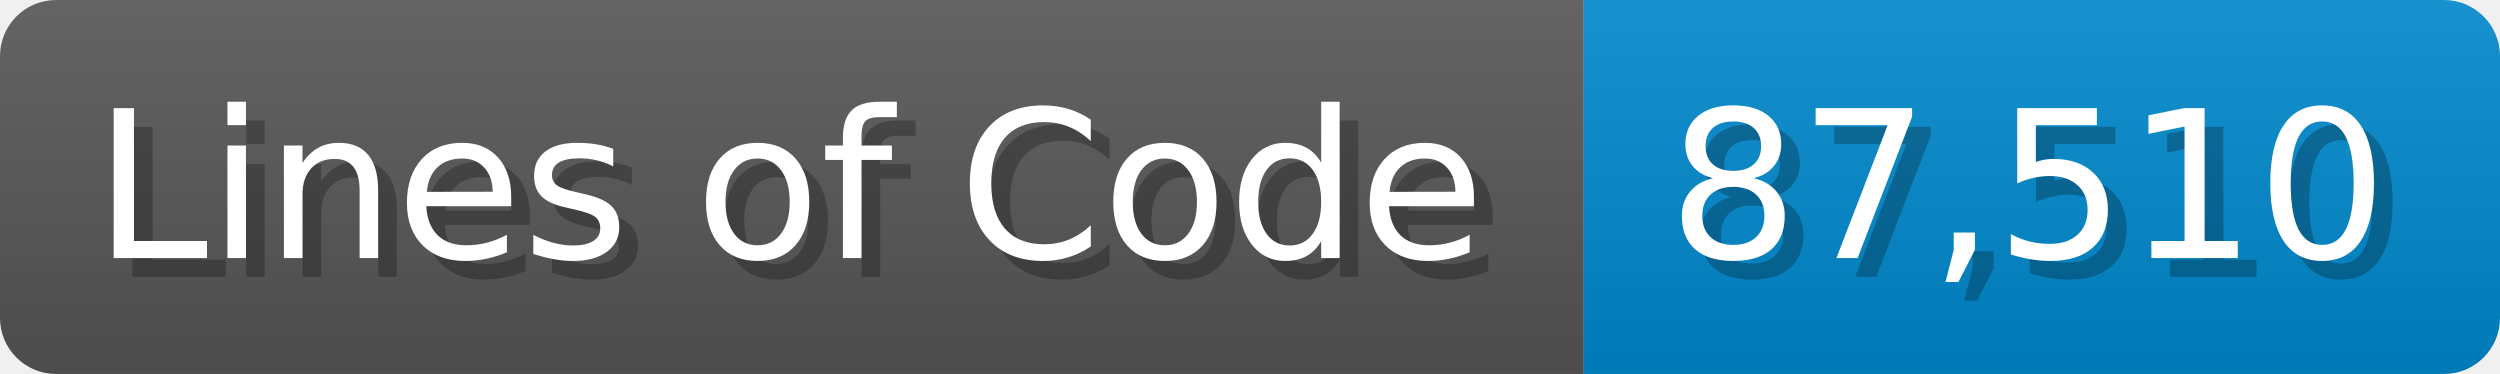
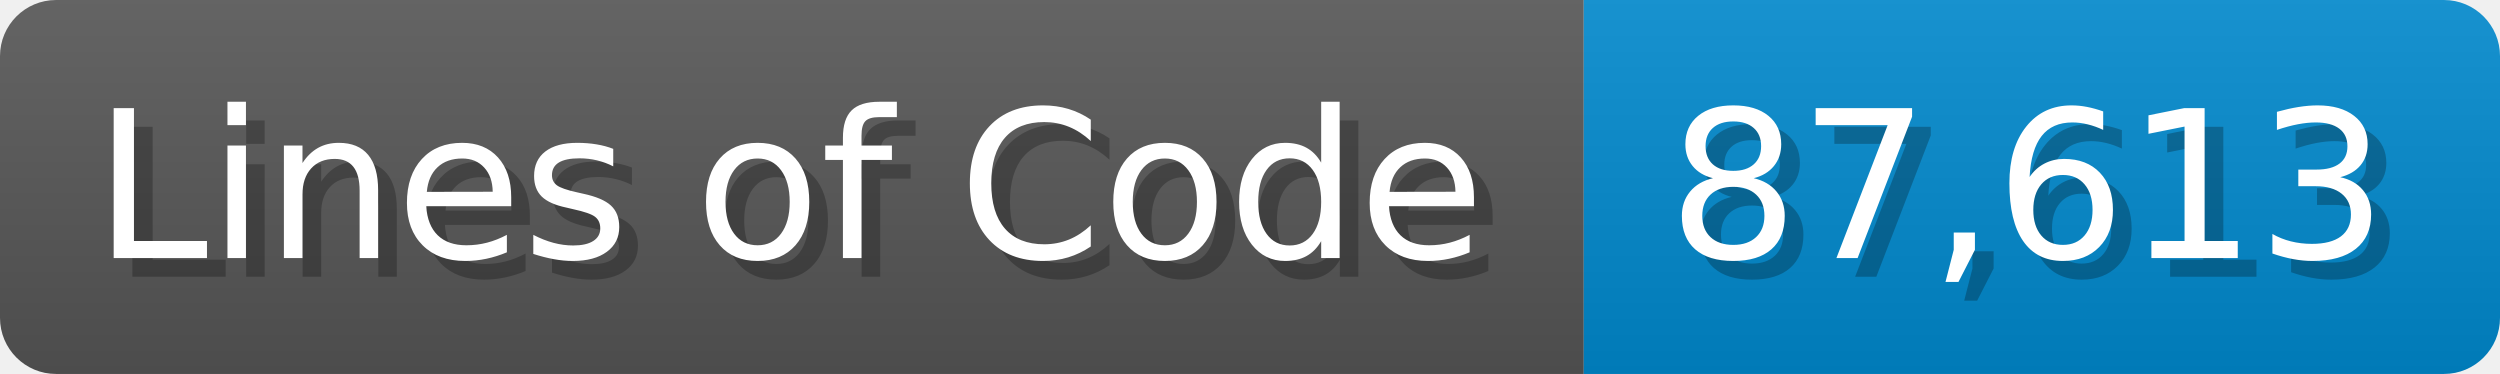
<svg xmlns="http://www.w3.org/2000/svg" width="133.7" height="20" viewBox="0 0 1337 200">
  <linearGradient id="a" x2="0" y2="100%">
    <stop offset="0" stop-opacity=".1" stop-color="#EEE" />
    <stop offset="1" stop-opacity=".1" />
  </linearGradient>
  <mask id="m">
    <rect width="1337" height="200" rx="30" fill="#FFF" />
  </mask>
  <g mask="url(#m)">
    <rect width="847" height="200" fill="#555" />
    <rect width="490" height="200" fill="#08C" x="847" />
    <rect width="1337" height="200" fill="url(#a)" />
  </g>
  <g fill="#fff" text-anchor="start" font-family="Verdana,DejaVu Sans,sans-serif" font-size="110">
    <text x="60" y="148" textLength="747" fill="#000" opacity="0.25">Lines of Code</text>
    <text x="50" y="138" textLength="747">Lines of Code</text>
-     <text x="902" y="148" textLength="390" fill="#000" opacity="0.25">87,510</text>
-     <text x="892" y="138" textLength="390">87,510</text>
+     <text x="902" y="148" textLength="390" fill="#000" opacity="0.25">87,613</text>
+     <text x="892" y="138" textLength="390">87,613</text>
  </g>
</svg>
